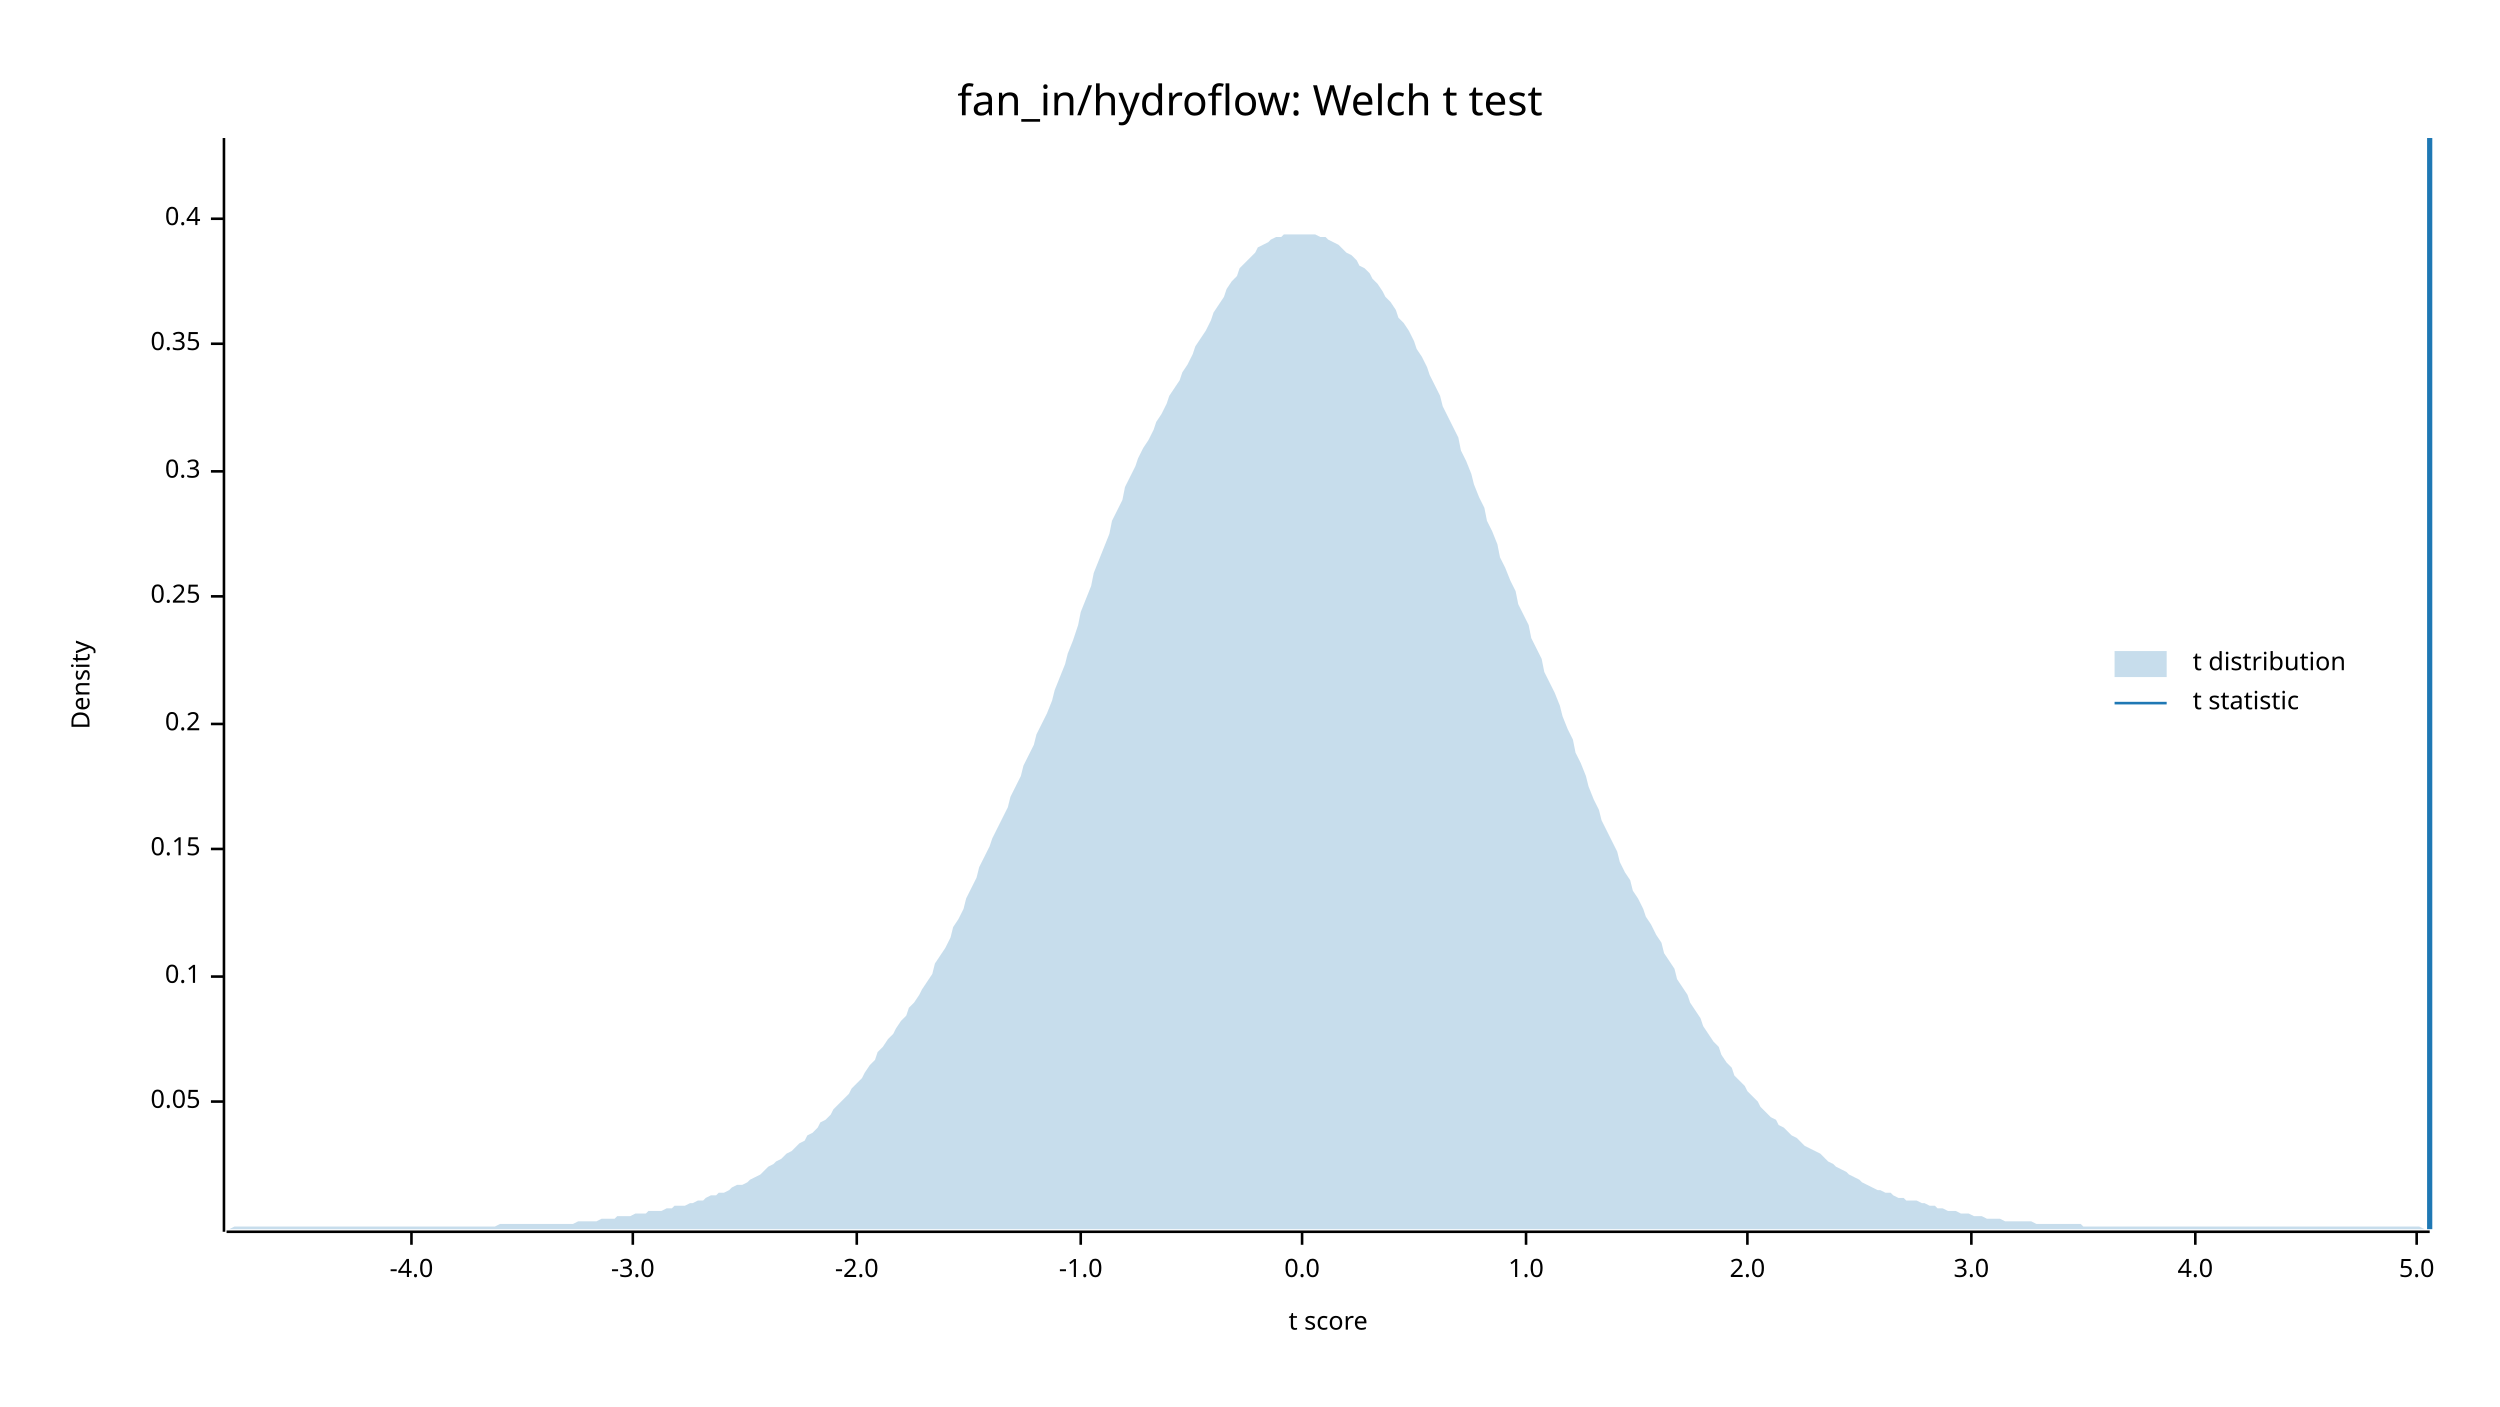
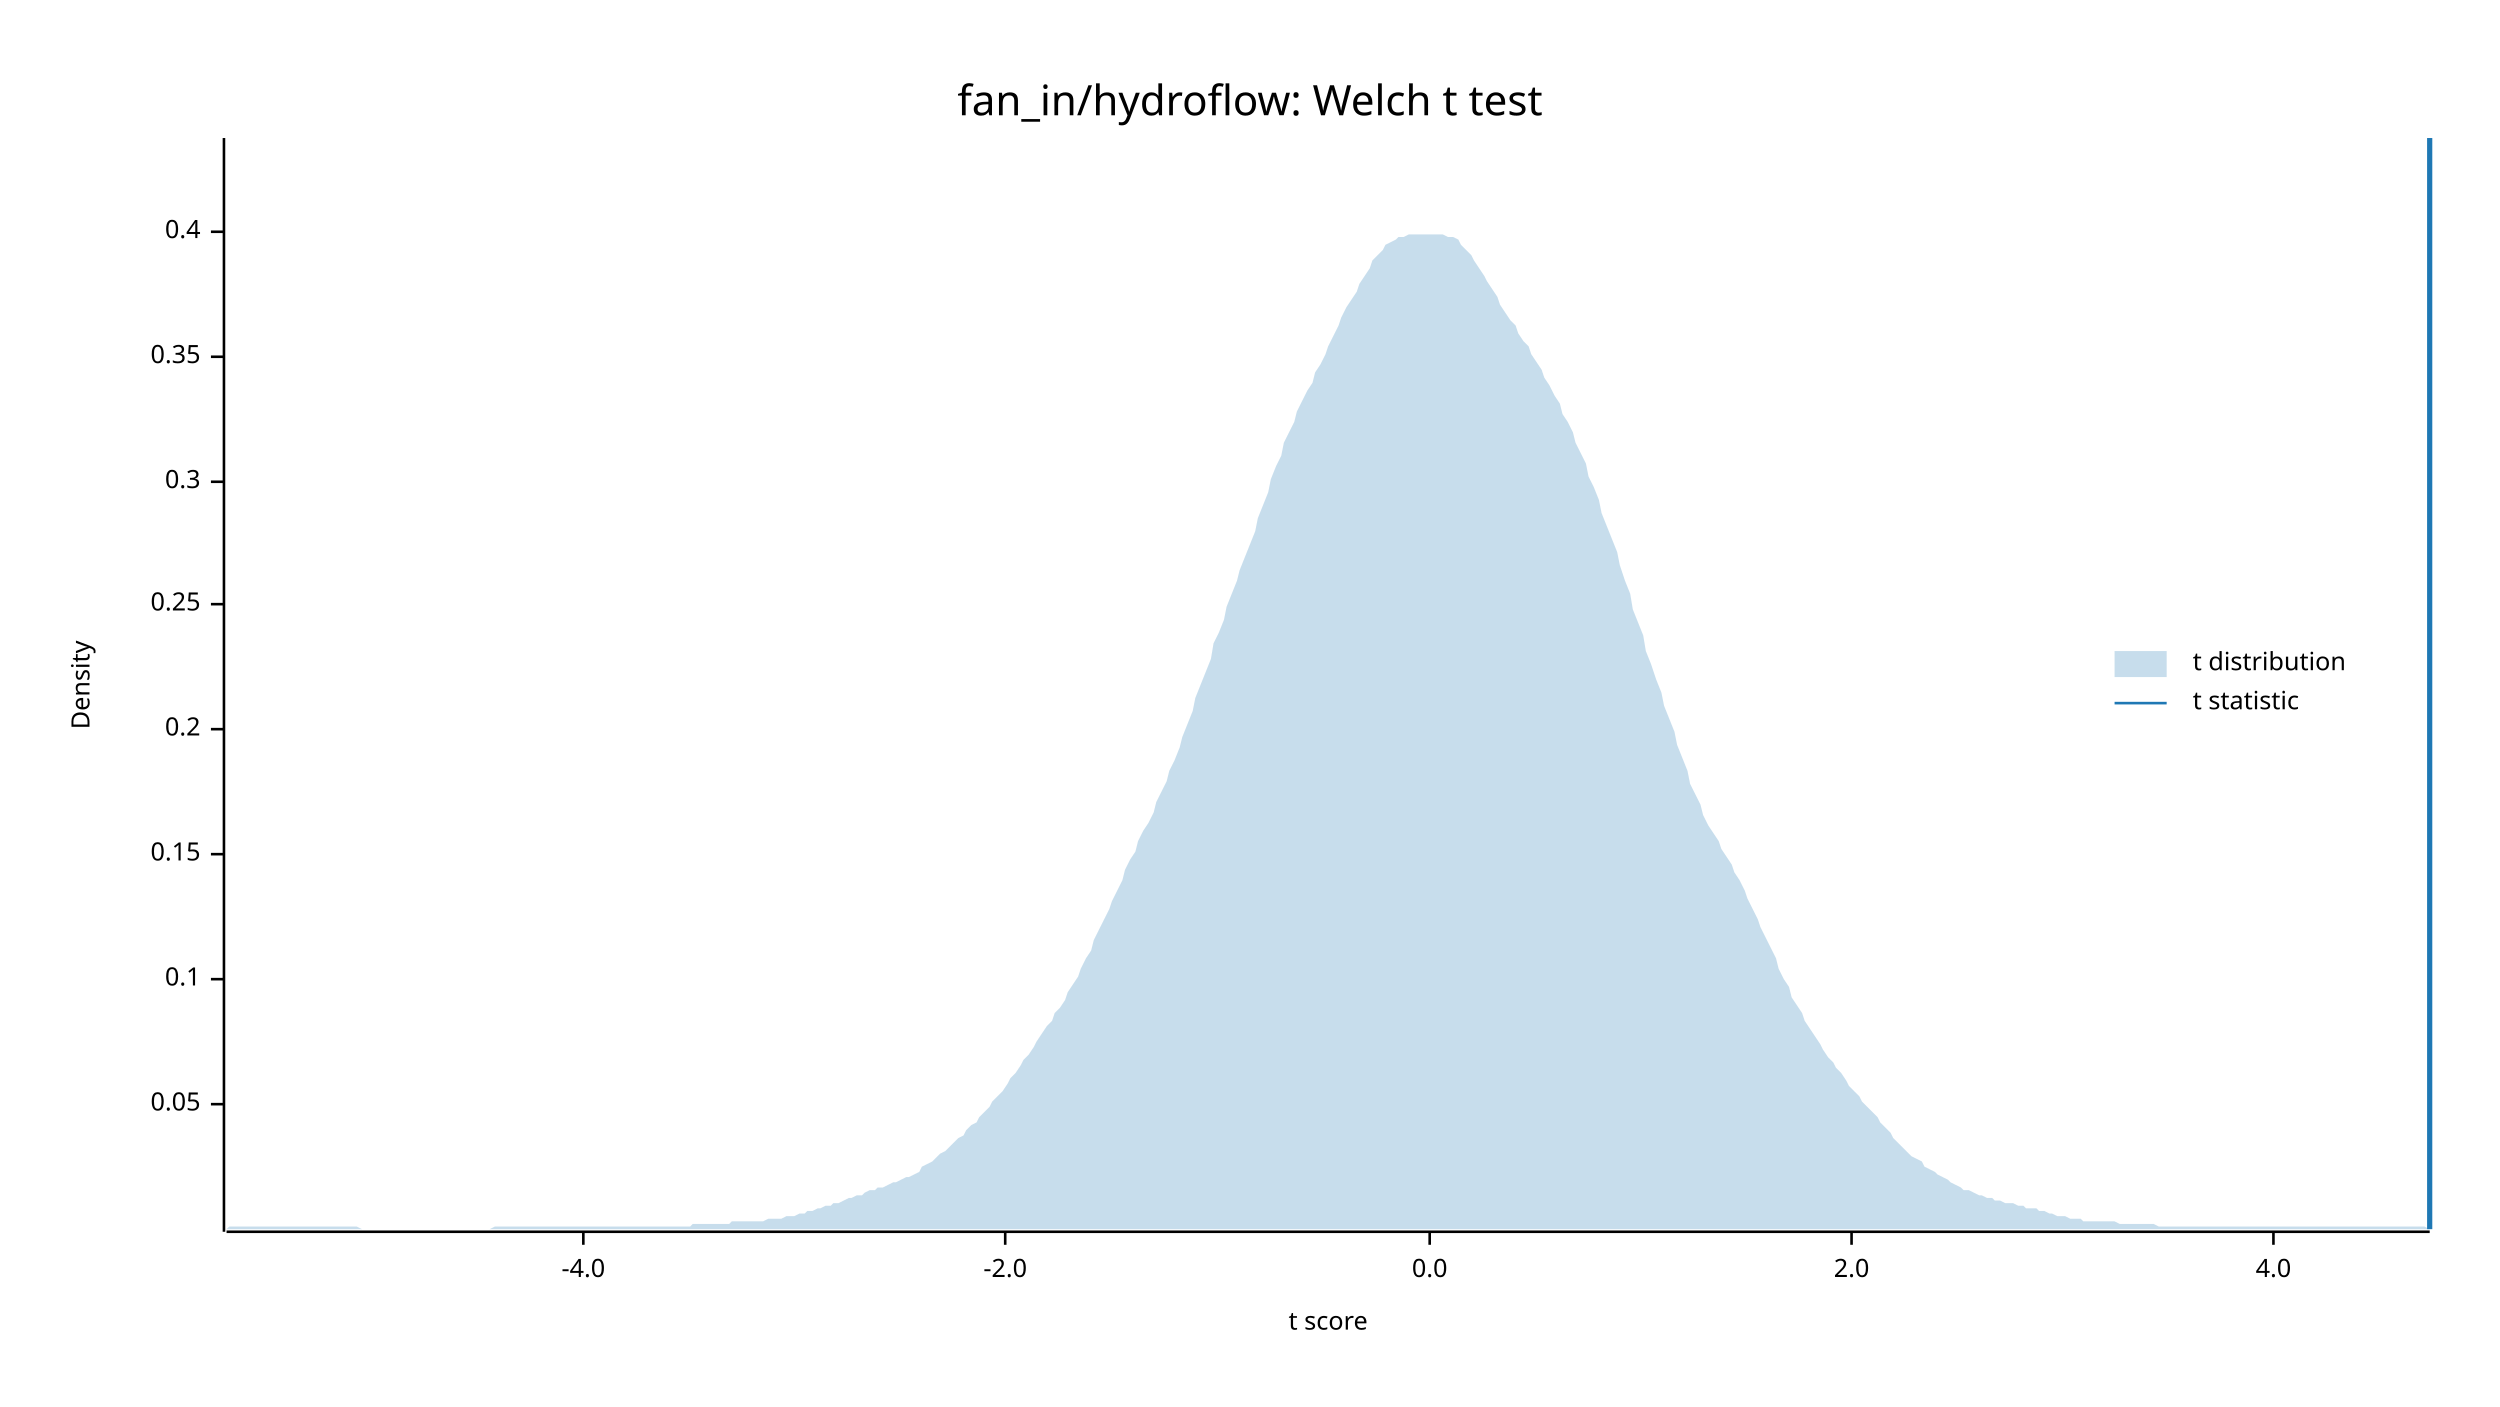
<svg xmlns="http://www.w3.org/2000/svg" width="960" height="540" viewBox="0 0 960 540">
  <text x="480" y="32" dy="0.76em" text-anchor="middle" font-family="sans-serif" font-size="16.129" opacity="1" fill="#000000">
fan_in/hydroflow: Welch t test
</text>
  <text x="27" y="263" dy="0.76em" text-anchor="middle" font-family="sans-serif" font-size="9.677" opacity="1" fill="#000000" transform="rotate(270, 27, 263)">
Density
</text>
  <text x="510" y="513" dy="-0.5ex" text-anchor="middle" font-family="sans-serif" font-size="9.677" opacity="1" fill="#000000">
t score
</text>
  <polyline fill="none" opacity="1" stroke="#000000" stroke-width="1" points="86,53 86,473 " />
-   <text x="77" y="423" dy="0.5ex" text-anchor="end" font-family="sans-serif" font-size="9.677" opacity="1" fill="#000000">
+   <text x="77" y="424" dy="0.5ex" text-anchor="end" font-family="sans-serif" font-size="9.677" opacity="1" fill="#000000">
0.05
</text>
-   <polyline fill="none" opacity="1" stroke="#000000" stroke-width="1" points="81,423 86,423 " />
-   <text x="77" y="375" dy="0.5ex" text-anchor="end" font-family="sans-serif" font-size="9.677" opacity="1" fill="#000000">
+   <polyline fill="none" opacity="1" stroke="#000000" stroke-width="1" points="81,424 86,424 " />
+   <text x="77" y="376" dy="0.5ex" text-anchor="end" font-family="sans-serif" font-size="9.677" opacity="1" fill="#000000">
0.1
</text>
-   <polyline fill="none" opacity="1" stroke="#000000" stroke-width="1" points="81,375 86,375 " />
-   <text x="77" y="326" dy="0.5ex" text-anchor="end" font-family="sans-serif" font-size="9.677" opacity="1" fill="#000000">
+   <polyline fill="none" opacity="1" stroke="#000000" stroke-width="1" points="81,376 86,376 " />
+   <text x="77" y="328" dy="0.5ex" text-anchor="end" font-family="sans-serif" font-size="9.677" opacity="1" fill="#000000">
0.15
</text>
-   <polyline fill="none" opacity="1" stroke="#000000" stroke-width="1" points="81,326 86,326 " />
-   <text x="77" y="278" dy="0.5ex" text-anchor="end" font-family="sans-serif" font-size="9.677" opacity="1" fill="#000000">
+   <polyline fill="none" opacity="1" stroke="#000000" stroke-width="1" points="81,328 86,328 " />
+   <text x="77" y="280" dy="0.5ex" text-anchor="end" font-family="sans-serif" font-size="9.677" opacity="1" fill="#000000">
0.2
</text>
-   <polyline fill="none" opacity="1" stroke="#000000" stroke-width="1" points="81,278 86,278 " />
-   <text x="77" y="229" dy="0.5ex" text-anchor="end" font-family="sans-serif" font-size="9.677" opacity="1" fill="#000000">
+   <polyline fill="none" opacity="1" stroke="#000000" stroke-width="1" points="81,280 86,280 " />
+   <text x="77" y="232" dy="0.5ex" text-anchor="end" font-family="sans-serif" font-size="9.677" opacity="1" fill="#000000">
0.25
</text>
-   <polyline fill="none" opacity="1" stroke="#000000" stroke-width="1" points="81,229 86,229 " />
-   <text x="77" y="181" dy="0.5ex" text-anchor="end" font-family="sans-serif" font-size="9.677" opacity="1" fill="#000000">
+   <polyline fill="none" opacity="1" stroke="#000000" stroke-width="1" points="81,232 86,232 " />
+   <text x="77" y="185" dy="0.5ex" text-anchor="end" font-family="sans-serif" font-size="9.677" opacity="1" fill="#000000">
0.3
</text>
-   <polyline fill="none" opacity="1" stroke="#000000" stroke-width="1" points="81,181 86,181 " />
-   <text x="77" y="132" dy="0.5ex" text-anchor="end" font-family="sans-serif" font-size="9.677" opacity="1" fill="#000000">
+   <polyline fill="none" opacity="1" stroke="#000000" stroke-width="1" points="81,185 86,185 " />
+   <text x="77" y="137" dy="0.5ex" text-anchor="end" font-family="sans-serif" font-size="9.677" opacity="1" fill="#000000">
0.35
</text>
-   <polyline fill="none" opacity="1" stroke="#000000" stroke-width="1" points="81,132 86,132 " />
-   <text x="77" y="84" dy="0.5ex" text-anchor="end" font-family="sans-serif" font-size="9.677" opacity="1" fill="#000000">
+   <polyline fill="none" opacity="1" stroke="#000000" stroke-width="1" points="81,137 86,137 " />
+   <text x="77" y="89" dy="0.5ex" text-anchor="end" font-family="sans-serif" font-size="9.677" opacity="1" fill="#000000">
0.4
</text>
-   <polyline fill="none" opacity="1" stroke="#000000" stroke-width="1" points="81,84 86,84 " />
+   <polyline fill="none" opacity="1" stroke="#000000" stroke-width="1" points="81,89 86,89 " />
  <polyline fill="none" opacity="1" stroke="#000000" stroke-width="1" points="87,473 933,473 " />
-   <text x="158" y="483" dy="0.76em" text-anchor="middle" font-family="sans-serif" font-size="9.677" opacity="1" fill="#000000">
+   <text x="224" y="483" dy="0.76em" text-anchor="middle" font-family="sans-serif" font-size="9.677" opacity="1" fill="#000000">
-4.0
</text>
-   <polyline fill="none" opacity="1" stroke="#000000" stroke-width="1" points="158,473 158,478 " />
-   <text x="243" y="483" dy="0.76em" text-anchor="middle" font-family="sans-serif" font-size="9.677" opacity="1" fill="#000000">
- -3.0
- </text>
-   <polyline fill="none" opacity="1" stroke="#000000" stroke-width="1" points="243,473 243,478 " />
-   <text x="329" y="483" dy="0.76em" text-anchor="middle" font-family="sans-serif" font-size="9.677" opacity="1" fill="#000000">
+   <polyline fill="none" opacity="1" stroke="#000000" stroke-width="1" points="224,473 224,478 " />
+   <text x="386" y="483" dy="0.76em" text-anchor="middle" font-family="sans-serif" font-size="9.677" opacity="1" fill="#000000">
-2.0
</text>
-   <polyline fill="none" opacity="1" stroke="#000000" stroke-width="1" points="329,473 329,478 " />
-   <text x="415" y="483" dy="0.76em" text-anchor="middle" font-family="sans-serif" font-size="9.677" opacity="1" fill="#000000">
- -1.0
- </text>
-   <polyline fill="none" opacity="1" stroke="#000000" stroke-width="1" points="415,473 415,478 " />
-   <text x="500" y="483" dy="0.76em" text-anchor="middle" font-family="sans-serif" font-size="9.677" opacity="1" fill="#000000">
+   <polyline fill="none" opacity="1" stroke="#000000" stroke-width="1" points="386,473 386,478 " />
+   <text x="549" y="483" dy="0.76em" text-anchor="middle" font-family="sans-serif" font-size="9.677" opacity="1" fill="#000000">
0.0
</text>
-   <polyline fill="none" opacity="1" stroke="#000000" stroke-width="1" points="500,473 500,478 " />
-   <text x="586" y="483" dy="0.76em" text-anchor="middle" font-family="sans-serif" font-size="9.677" opacity="1" fill="#000000">
- 1.0
- </text>
-   <polyline fill="none" opacity="1" stroke="#000000" stroke-width="1" points="586,473 586,478 " />
-   <text x="671" y="483" dy="0.76em" text-anchor="middle" font-family="sans-serif" font-size="9.677" opacity="1" fill="#000000">
+   <polyline fill="none" opacity="1" stroke="#000000" stroke-width="1" points="549,473 549,478 " />
+   <text x="711" y="483" dy="0.76em" text-anchor="middle" font-family="sans-serif" font-size="9.677" opacity="1" fill="#000000">
2.0
</text>
-   <polyline fill="none" opacity="1" stroke="#000000" stroke-width="1" points="671,473 671,478 " />
-   <text x="757" y="483" dy="0.76em" text-anchor="middle" font-family="sans-serif" font-size="9.677" opacity="1" fill="#000000">
- 3.0
- </text>
-   <polyline fill="none" opacity="1" stroke="#000000" stroke-width="1" points="757,473 757,478 " />
-   <text x="843" y="483" dy="0.76em" text-anchor="middle" font-family="sans-serif" font-size="9.677" opacity="1" fill="#000000">
+   <polyline fill="none" opacity="1" stroke="#000000" stroke-width="1" points="711,473 711,478 " />
+   <text x="873" y="483" dy="0.76em" text-anchor="middle" font-family="sans-serif" font-size="9.677" opacity="1" fill="#000000">
4.0
</text>
-   <polyline fill="none" opacity="1" stroke="#000000" stroke-width="1" points="843,473 843,478 " />
-   <text x="928" y="483" dy="0.76em" text-anchor="middle" font-family="sans-serif" font-size="9.677" opacity="1" fill="#000000">
- 5.0
- </text>
-   <polyline fill="none" opacity="1" stroke="#000000" stroke-width="1" points="928,473 928,478 " />
-   <polygon opacity="0.25" fill="#1F78B4" points="87,472 88,472 90,471 92,471 93,471 95,471 97,471 98,471 100,471 102,471 103,471 105,471 107,471 109,471 110,471 112,471 114,471 115,471 117,471 119,471 120,471 122,471 124,471 125,471 127,471 129,471 131,471 132,471 134,471 136,471 137,471 139,471 141,471 142,471 144,471 146,471 148,471 149,471 151,471 153,471 154,471 156,471 158,471 159,471 161,471 163,471 164,471 166,471 168,471 170,471 171,471 173,471 175,471 176,471 178,471 180,471 181,471 183,471 185,471 187,471 188,471 190,471 192,470 193,470 195,470 197,470 198,470 200,470 202,470 203,470 205,470 207,470 209,470 210,470 212,470 214,470 215,470 217,470 219,470 220,470 222,469 224,469 226,469 227,469 229,469 231,468 232,468 234,468 236,468 237,467 239,467 241,467 242,467 244,466 246,466 248,466 249,465 251,465 253,465 254,465 256,464 258,464 259,463 261,463 263,463 265,462 266,462 268,461 270,461 271,460 273,459 275,459 276,458 278,458 280,457 281,456 283,455 285,455 287,454 288,453 290,452 292,451 293,450 295,448 297,447 298,446 300,445 302,443 304,442 305,441 307,439 309,438 310,436 312,435 314,433 315,431 317,430 319,428 320,426 322,424 324,422 326,420 327,418 329,416 331,414 332,412 334,409 336,407 337,404 339,402 341,399 343,397 344,395 346,392 348,390 349,387 351,385 353,382 354,380 356,377 358,374 359,370 361,367 363,364 365,360 366,356 368,353 370,349 371,345 373,341 375,337 376,333 378,329 380,325 381,322 383,318 385,314 387,310 388,306 390,302 392,298 393,294 395,290 397,286 398,282 400,278 402,274 404,269 405,265 407,260 409,255 410,251 412,246 414,240 415,235 417,230 419,225 420,220 422,215 424,210 426,205 427,200 429,196 431,192 432,187 434,183 436,179 437,176 439,172 441,169 443,165 444,162 446,159 448,155 449,152 451,149 453,146 454,143 456,140 458,136 459,133 461,130 463,127 465,123 466,120 468,117 470,114 471,111 473,108 475,106 476,103 478,101 480,99 482,97 483,95 485,94 487,93 488,92 490,91 492,91 493,90 495,90 497,90 498,90 500,90 502,90 504,90 505,90 507,91 509,91 510,92 512,93 514,94 515,95 517,97 519,98 521,100 522,102 524,103 526,105 527,107 529,109 531,112 532,114 534,116 536,119 537,122 539,124 541,127 543,131 544,134 546,137 548,141 549,144 551,148 553,152 554,156 556,160 558,164 560,168 561,173 563,177 565,182 566,186 568,191 570,195 571,200 573,204 575,209 576,214 578,218 580,223 582,227 583,232 585,236 587,240 588,245 590,249 592,253 593,258 595,262 597,266 599,271 600,275 602,280 604,284 605,289 607,293 609,298 610,302 612,307 614,311 615,315 617,319 619,323 621,327 622,331 624,335 626,338 627,342 629,345 631,349 632,352 634,355 636,359 638,362 639,366 641,369 643,372 644,376 646,379 648,382 649,385 651,388 653,391 654,394 656,397 658,400 660,402 661,405 663,408 665,410 666,413 668,415 670,417 671,419 673,421 675,423 676,425 678,427 680,429 682,430 683,432 685,433 687,435 688,436 690,437 692,439 693,440 695,441 697,442 699,443 700,444 702,446 704,447 705,448 707,449 709,450 710,451 712,452 714,453 715,454 717,455 719,456 721,457 722,457 724,458 726,458 727,459 729,460 731,460 732,461 734,461 736,461 738,462 739,462 741,463 743,463 744,464 746,464 748,465 749,465 751,465 753,466 754,466 756,466 758,467 760,467 761,467 763,468 765,468 766,468 768,468 770,469 771,469 773,469 775,469 777,469 778,469 780,469 782,470 783,470 785,470 787,470 788,470 790,470 792,470 793,470 795,470 797,470 799,470 800,471 802,471 804,471 805,471 807,471 809,471 810,471 812,471 814,471 816,471 817,471 819,471 821,471 822,471 824,471 826,471 827,471 829,471 831,471 832,471 834,471 836,471 838,471 839,471 841,471 843,471 844,471 846,471 848,471 849,471 851,471 853,471 855,471 856,471 858,471 860,471 861,471 863,471 865,471 866,471 868,471 870,471 871,471 873,471 875,471 877,471 878,471 880,471 882,471 883,471 885,471 887,471 888,471 890,471 892,471 894,471 895,471 897,471 899,471 900,471 902,471 904,471 905,471 907,471 909,471 910,471 912,471 914,471 916,471 917,471 919,471 921,471 922,471 924,471 926,471 927,471 929,471 931,472 933,472 933,472 87,472 " />
+   <polyline fill="none" opacity="1" stroke="#000000" stroke-width="1" points="873,473 873,478 " />
+   <polygon opacity="0.25" fill="#1F78B4" points="87,472 88,471 90,471 92,471 93,471 95,471 97,471 98,471 100,471 102,471 103,471 105,471 107,471 109,471 110,471 112,471 114,471 115,471 117,471 119,471 120,471 122,471 124,471 125,471 127,471 129,471 131,471 132,471 134,471 136,471 137,471 139,472 141,472 142,472 144,472 146,472 148,472 149,472 151,472 153,472 154,472 156,472 158,472 159,472 161,472 163,472 164,472 166,472 168,472 170,472 171,472 173,472 175,472 176,472 178,472 180,472 181,472 183,472 185,472 187,472 188,472 190,471 192,471 193,471 195,471 197,471 198,471 200,471 202,471 203,471 205,471 207,471 209,471 210,471 212,471 214,471 215,471 217,471 219,471 220,471 222,471 224,471 226,471 227,471 229,471 231,471 232,471 234,471 236,471 237,471 239,471 241,471 242,471 244,471 246,471 248,471 249,471 251,471 253,471 254,471 256,471 258,471 259,471 261,471 263,471 265,471 266,470 268,470 270,470 271,470 273,470 275,470 276,470 278,470 280,470 281,469 283,469 285,469 287,469 288,469 290,469 292,469 293,469 295,468 297,468 298,468 300,468 302,467 304,467 305,467 307,466 309,466 310,465 312,465 314,464 315,464 317,463 319,463 320,462 322,462 324,461 326,460 327,460 329,459 331,459 332,458 334,457 336,457 337,456 339,456 341,455 343,454 344,454 346,453 348,452 349,452 351,451 353,450 354,448 356,447 358,446 359,445 361,443 363,442 365,440 366,439 368,437 370,436 371,434 373,432 375,431 376,429 378,427 380,425 381,423 383,421 385,419 387,416 388,414 390,412 392,409 393,407 395,405 397,402 398,400 400,397 402,394 404,392 405,389 407,387 409,384 410,381 412,378 414,375 415,372 417,368 419,365 420,361 422,357 424,353 426,349 427,346 429,342 431,338 432,334 434,330 436,327 437,323 439,319 441,316 443,312 444,308 446,304 448,300 449,296 451,292 453,287 454,283 456,278 458,273 459,268 461,263 463,258 465,253 466,247 468,243 470,238 471,233 473,228 475,223 476,219 478,214 480,209 482,204 483,199 485,194 487,189 488,184 490,179 492,175 493,170 495,166 497,162 498,158 500,154 502,150 504,147 505,143 507,140 509,136 510,133 512,129 514,125 515,122 517,118 519,115 521,112 522,109 524,106 526,103 527,100 529,98 531,96 532,94 534,93 536,92 537,91 539,91 541,90 543,90 544,90 546,90 548,90 549,90 551,90 553,90 554,90 556,91 558,91 560,92 561,94 563,96 565,98 566,100 568,103 570,106 571,108 573,111 575,114 576,117 578,120 580,123 582,125 583,128 585,131 587,133 588,136 590,139 592,142 593,145 595,148 597,152 599,155 600,159 602,162 604,166 605,170 607,174 609,178 610,183 612,187 614,192 615,197 617,202 619,207 621,212 622,217 624,223 626,228 627,234 629,239 631,244 632,250 634,255 636,261 638,266 639,271 641,276 643,281 644,286 646,291 648,296 649,301 651,305 653,309 654,313 656,317 658,320 660,323 661,326 663,329 665,332 666,335 668,338 670,342 671,345 673,349 675,353 676,356 678,360 680,364 682,368 683,372 685,376 687,379 688,383 690,386 692,389 693,392 695,395 697,398 699,401 700,403 702,406 704,408 705,410 707,412 709,415 710,417 712,419 714,421 715,423 717,425 719,427 721,429 722,431 724,433 726,435 727,437 729,439 731,441 732,442 734,444 736,445 738,446 739,448 741,449 743,450 744,451 746,452 748,453 749,454 751,455 753,456 754,457 756,457 758,458 760,459 761,459 763,460 765,460 766,461 768,461 770,462 771,462 773,462 775,463 777,463 778,464 780,464 782,464 783,465 785,465 787,466 788,466 790,467 792,467 793,467 795,468 797,468 799,468 800,469 802,469 804,469 805,469 807,469 809,469 810,469 812,469 814,470 816,470 817,470 819,470 821,470 822,470 824,470 826,470 827,470 829,471 831,471 832,471 834,471 836,471 838,471 839,471 841,471 843,471 844,471 846,471 848,471 849,471 851,471 853,471 855,471 856,471 858,471 860,471 861,471 863,471 865,471 866,471 868,471 870,471 871,471 873,471 875,471 877,471 878,471 880,471 882,471 883,471 885,471 887,471 888,471 890,471 892,471 894,471 895,471 897,471 899,471 900,471 902,471 904,471 905,471 907,471 909,471 910,471 912,471 914,471 916,471 917,471 919,471 921,471 922,471 924,471 926,471 927,471 929,471 931,471 933,472 933,472 87,472 " />
  <polyline fill="none" opacity="1" stroke="#1F78B4" stroke-width="2" points="933,472 933,53 " />
  <text x="842" y="250" dy="0.76em" text-anchor="start" font-family="sans-serif" font-size="9.677" opacity="1" fill="#000000">
t distribution
</text>
  <text x="842" y="265" dy="0.76em" text-anchor="start" font-family="sans-serif" font-size="9.677" opacity="1" fill="#000000">
t statistic
</text>
  <rect x="812" y="250" width="20" height="10" opacity="0.25" fill="#1F78B4" stroke="none" />
  <polyline fill="none" opacity="1" stroke="#1F78B4" stroke-width="1" points="812,270 832,270 " />
</svg>
